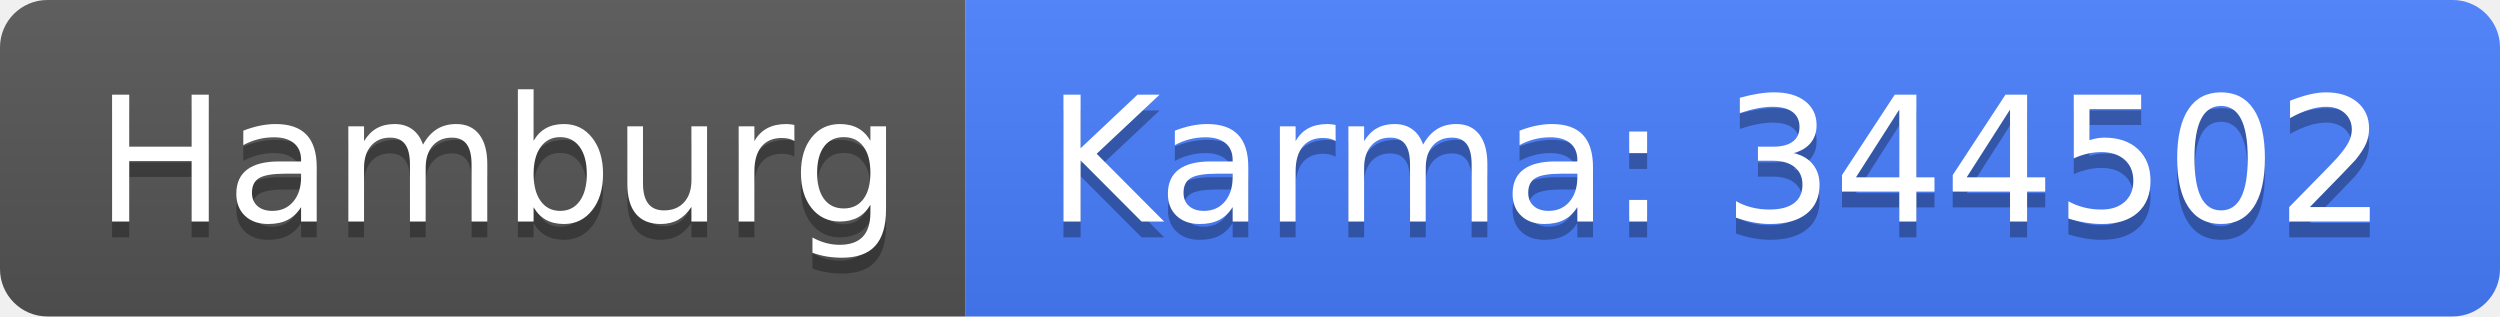
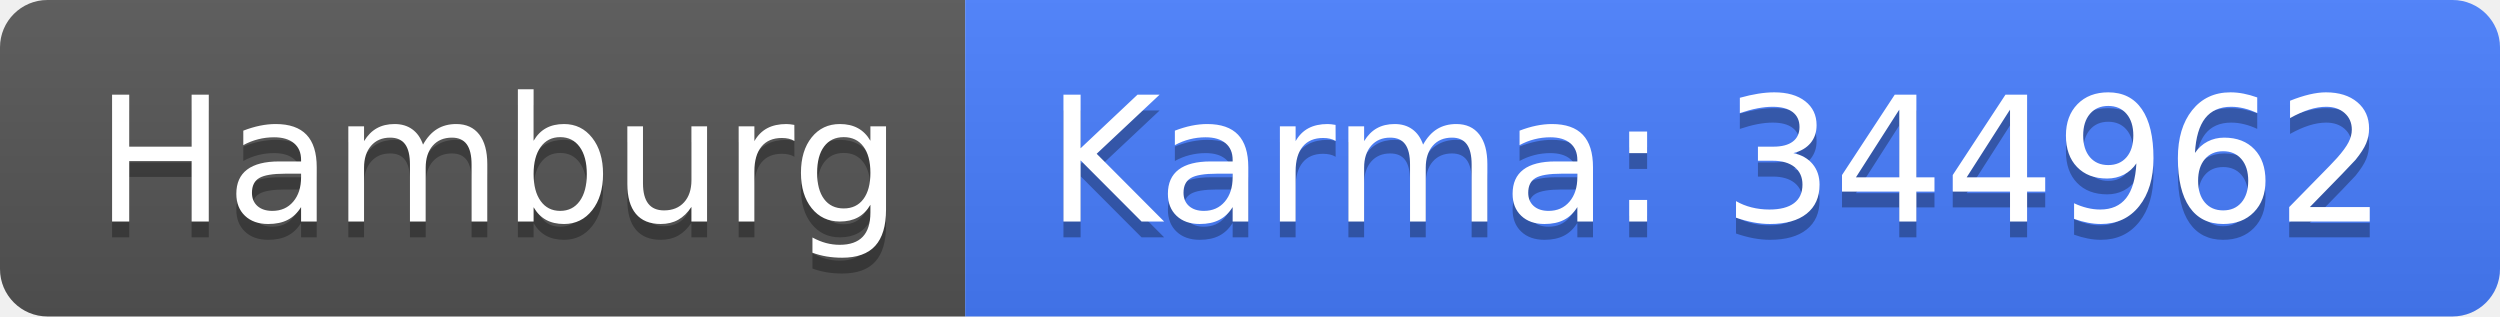
<svg xmlns="http://www.w3.org/2000/svg" width="158" height="20">
  <linearGradient id="b" x2="0" y2="100%">
    <stop offset="0" stop-color="#bbb" stop-opacity=".1" />
    <stop offset="1" stop-opacity=".1" />
  </linearGradient>
  <clipPath id="a">
    <rect width="158" height="20" rx="3" fill="#fff" />
  </clipPath>
  <g clip-path="url(#a)">
    <path fill="#555" d="M0 0h61v20H0z" />
    <path fill="#477eff" d="M61 0h97v20H61z" />
    <path fill="url(#b)" d="M0 0h158v20H0z" />
  </g>
  <g fill="#fff" text-anchor="middle" font-family="DejaVu Sans,Verdana,Geneva,sans-serif" font-size="110">
    <text x="315" y="150" fill="#010101" fill-opacity=".3" transform="scale(.1)" textLength="510">Hamburg</text>
    <text x="315" y="140" transform="scale(.1)" textLength="510">Hamburg</text>
-     <text x="1085" y="150" fill="#010101" fill-opacity=".3" transform="scale(.1)" textLength="870">Karma: 344502</text>
-     <text x="1085" y="140" transform="scale(.1)" textLength="870">Karma: 344502</text>
+     <text x="1085" y="150" fill="#010101" fill-opacity=".3" transform="scale(.1)" textLength="870">Karma: 344962</text>
+     <text x="1085" y="140" transform="scale(.1)" textLength="870">Karma: 344962</text>
  </g>
</svg>
